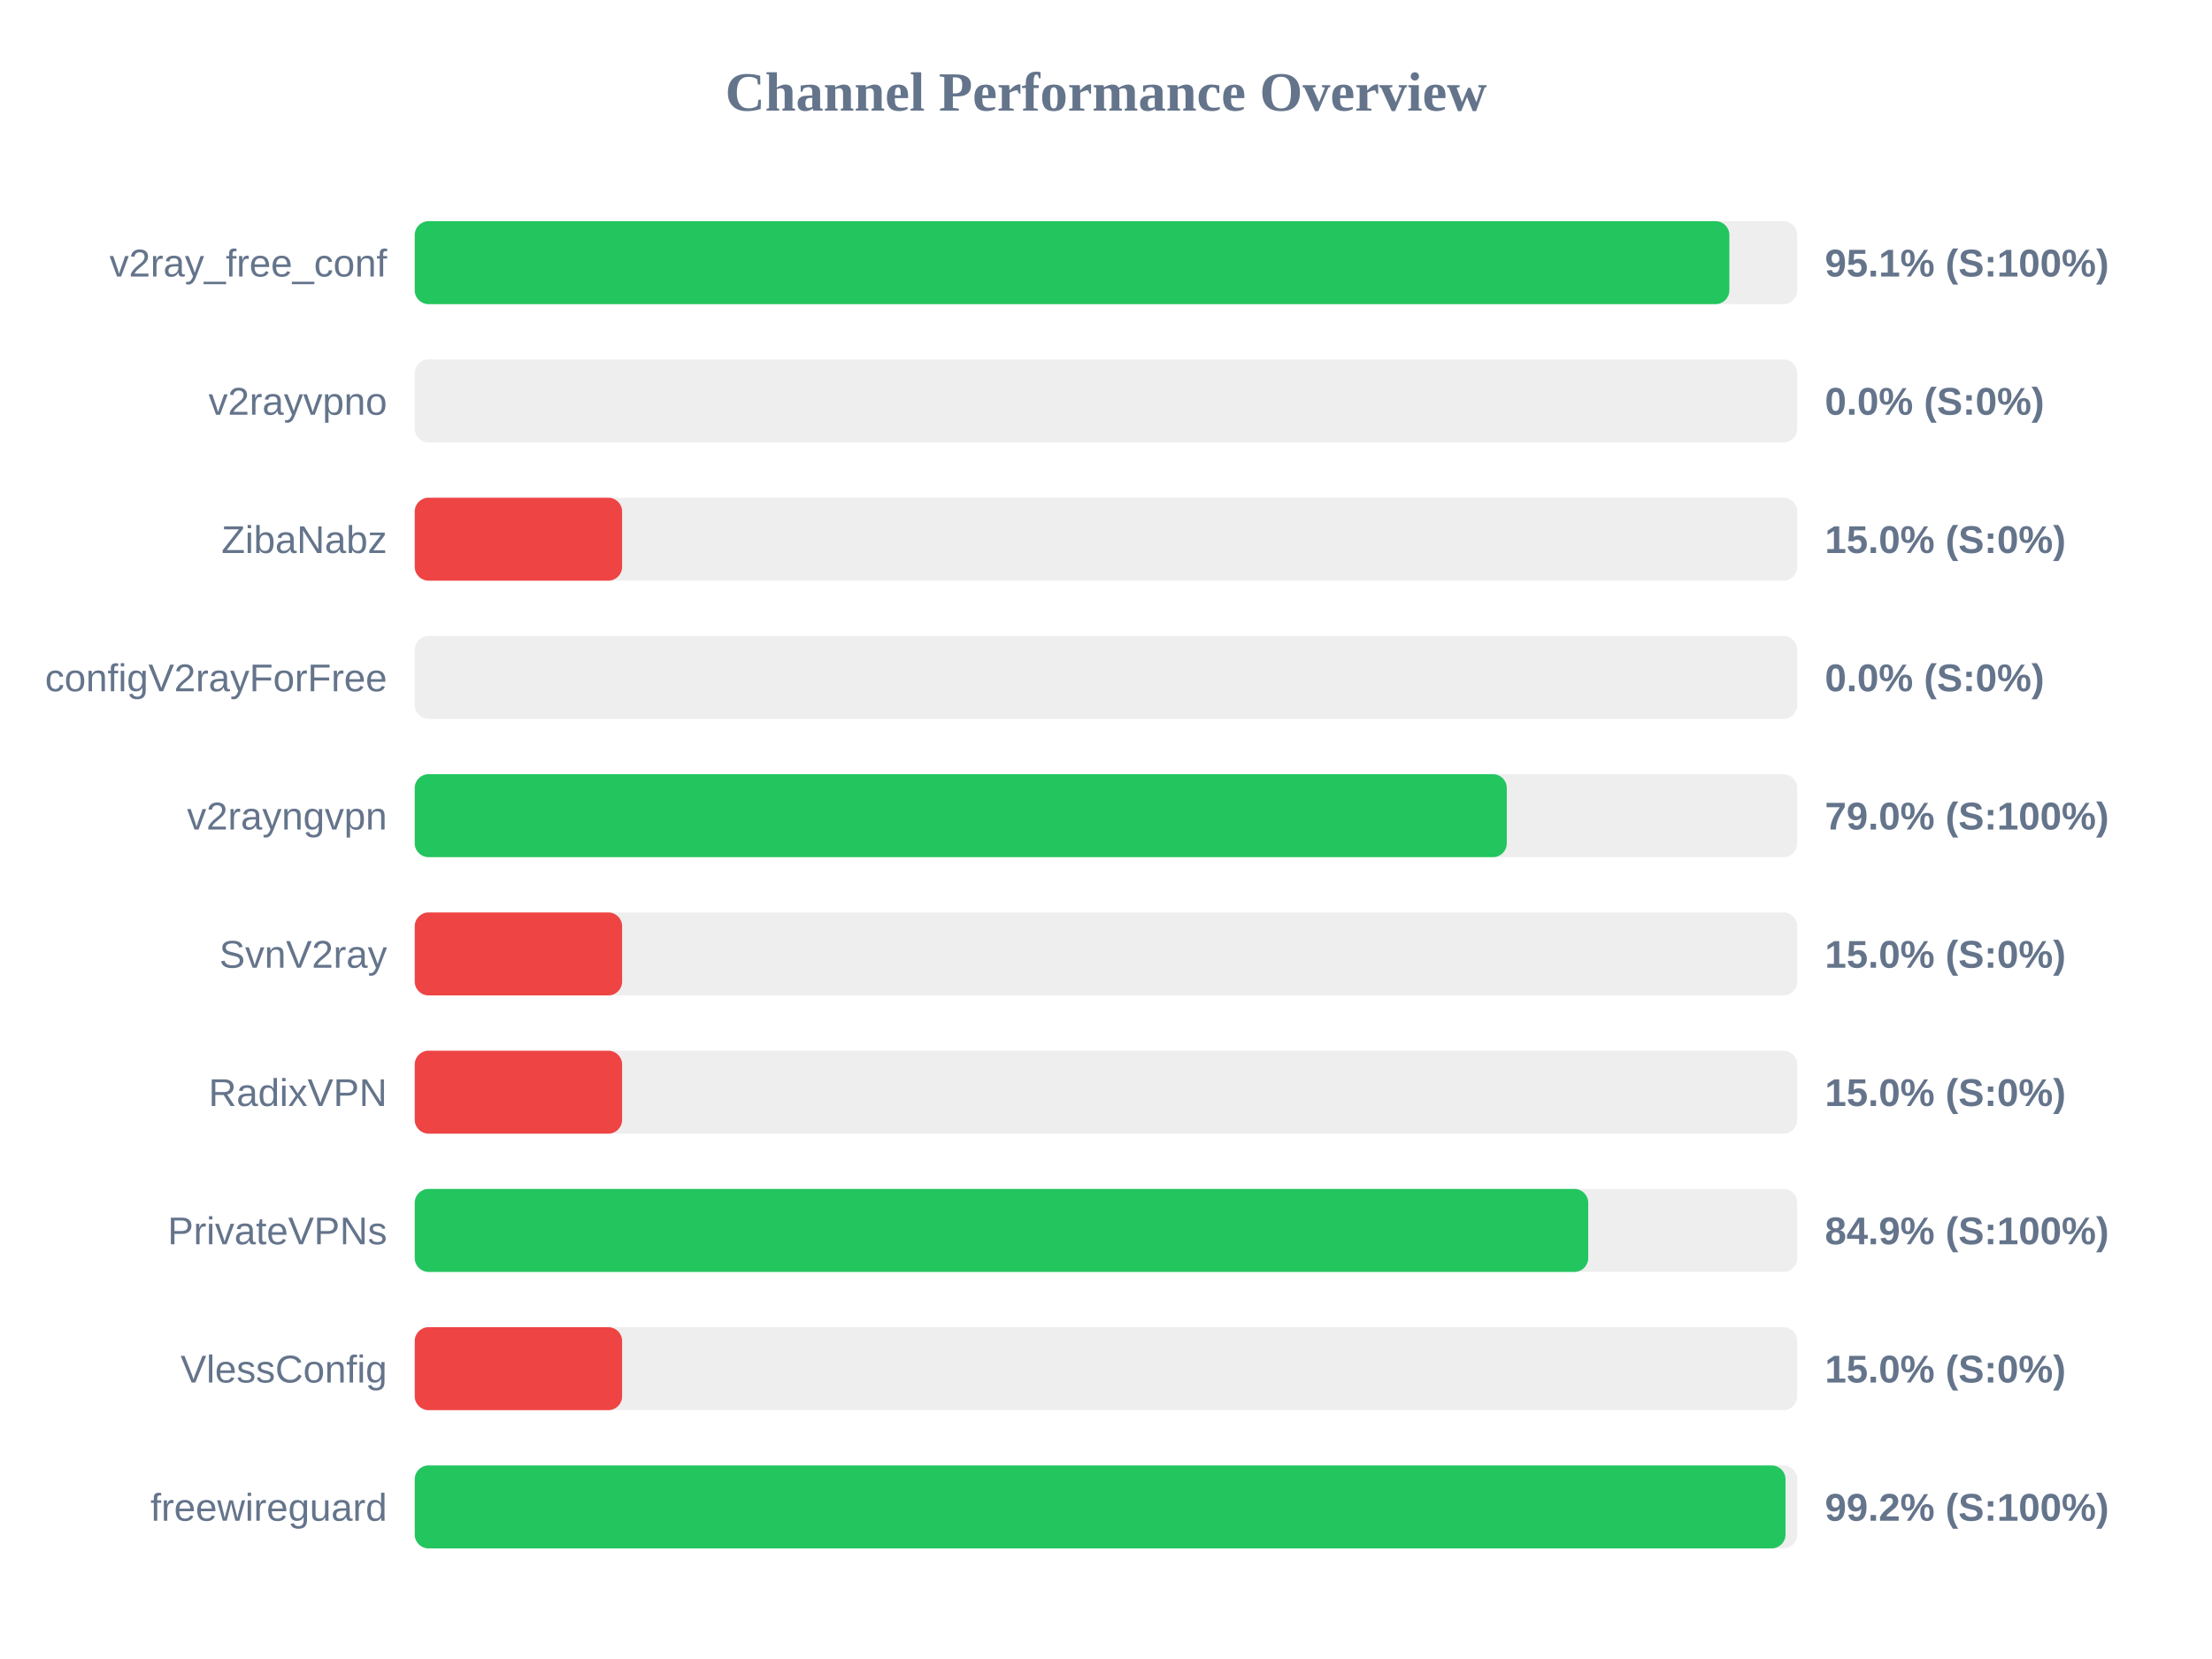
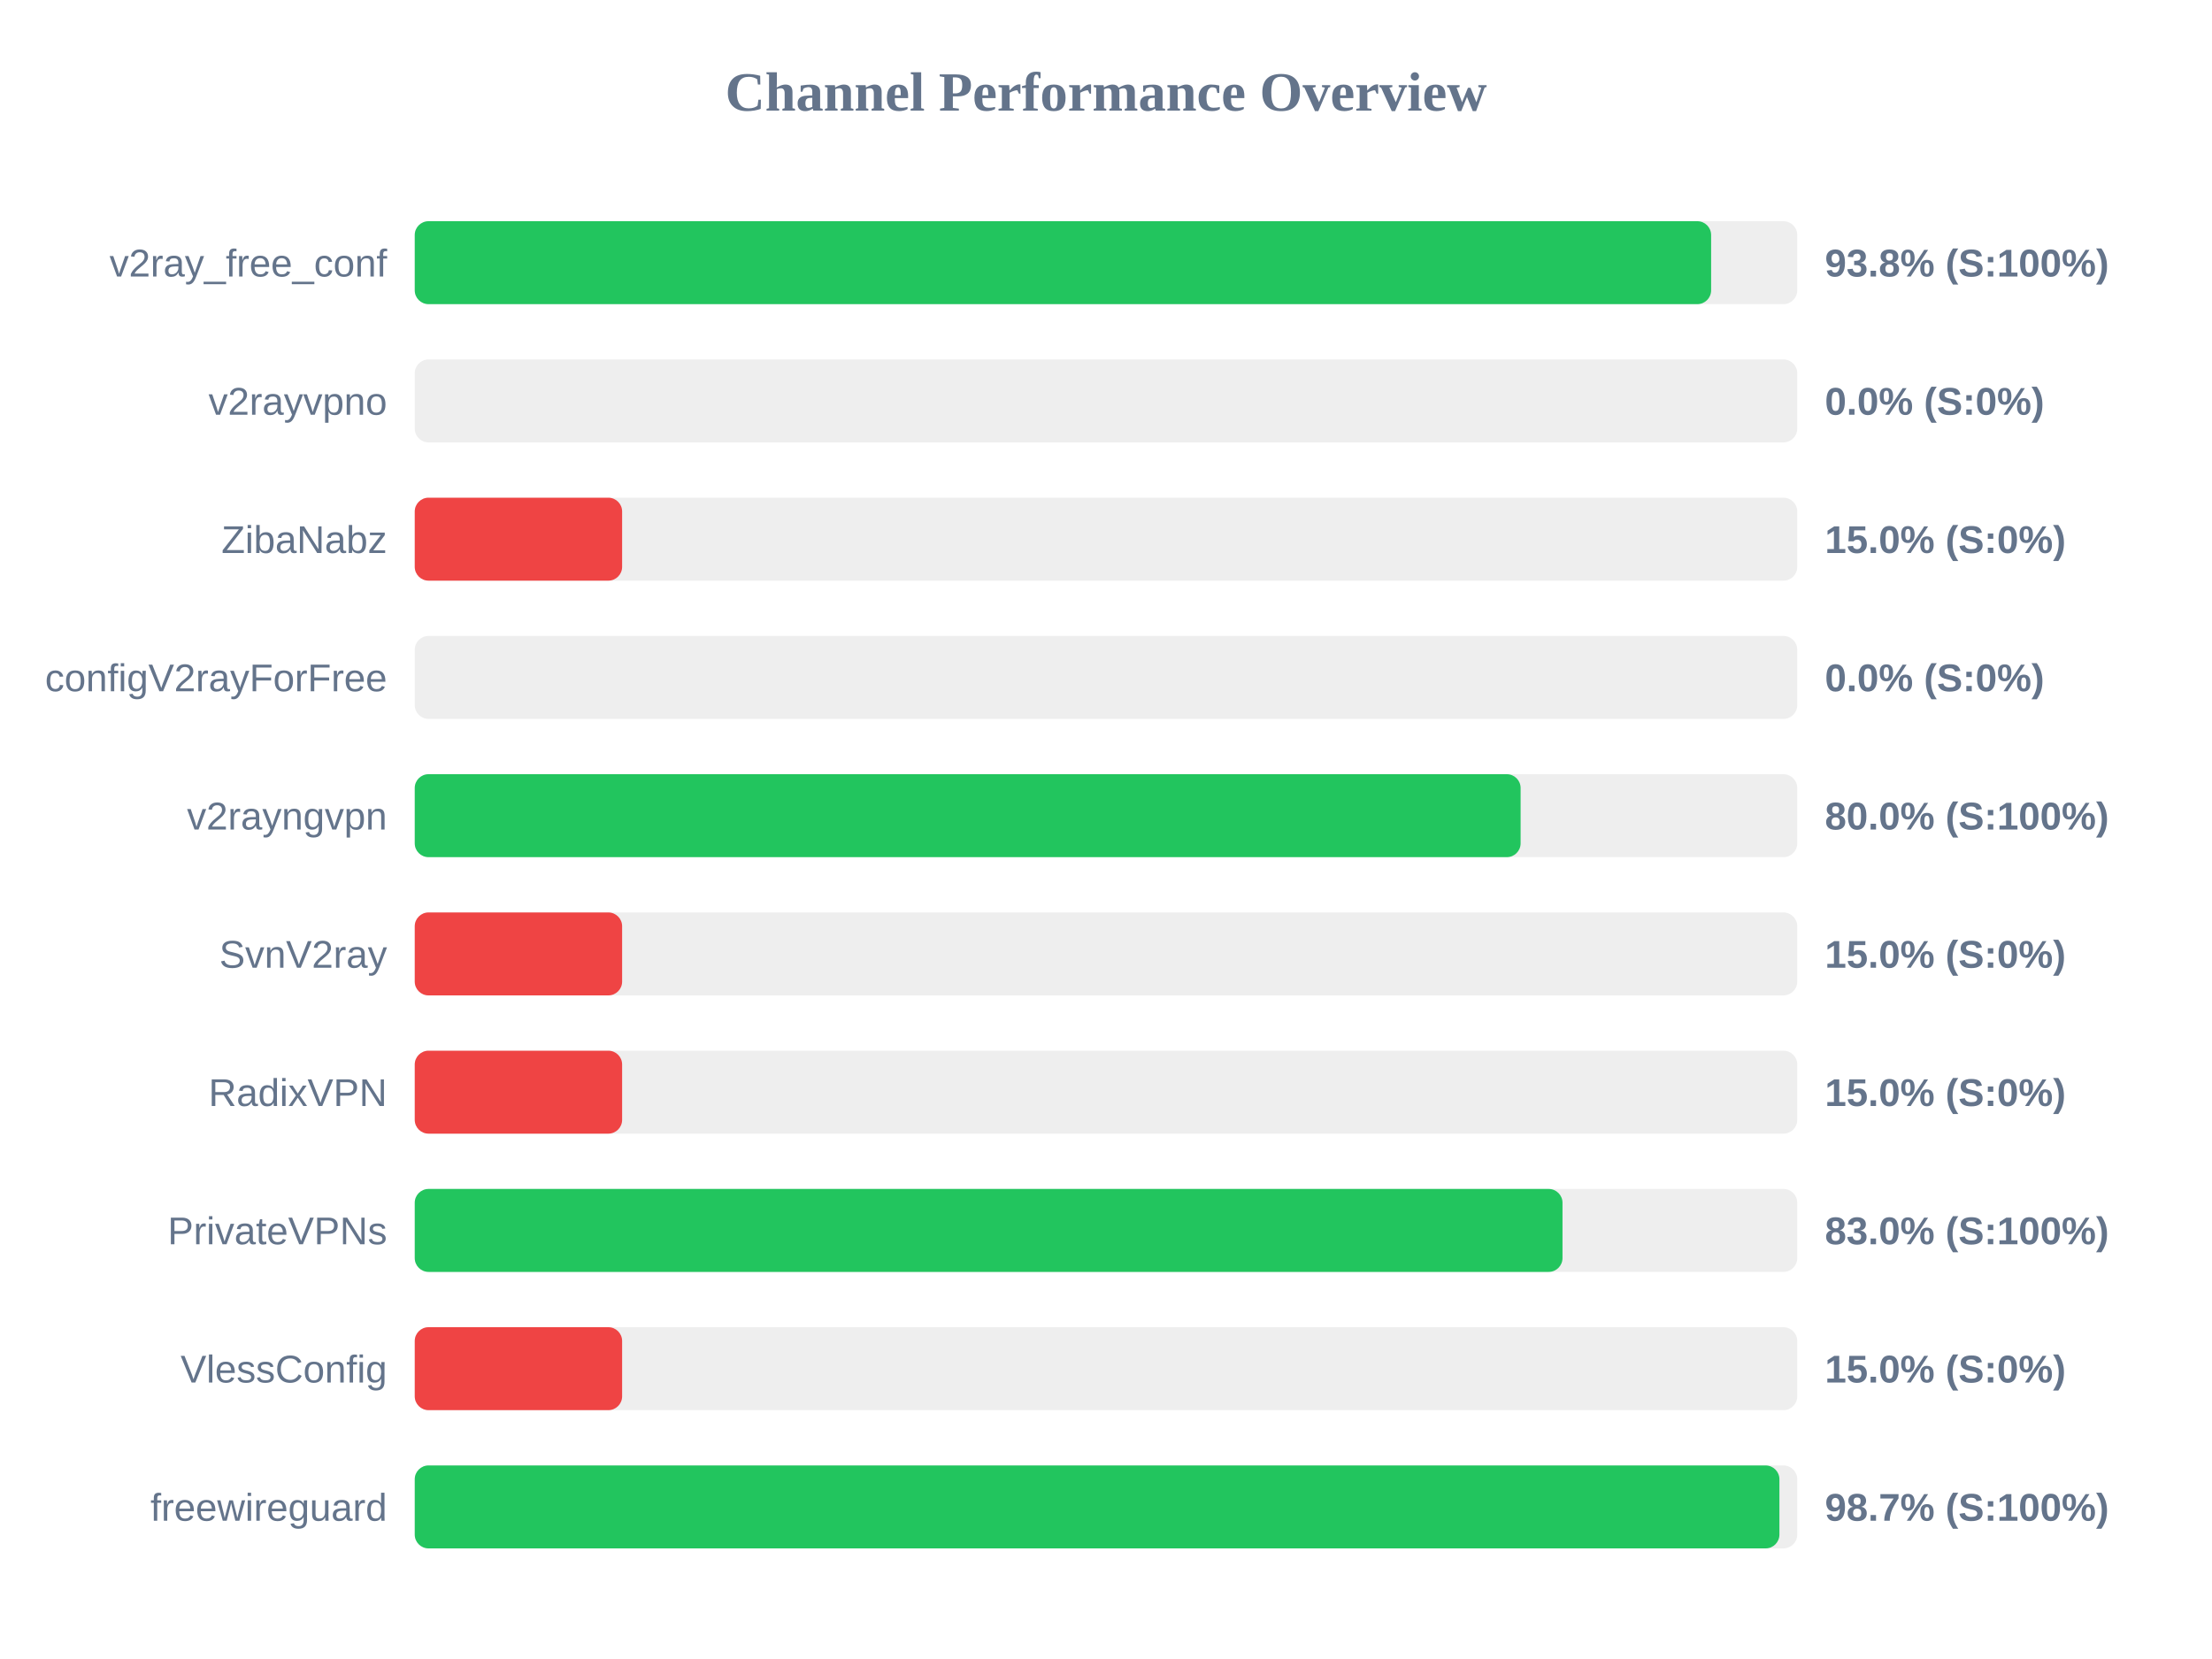
<svg xmlns="http://www.w3.org/2000/svg" width="800" height="600" version="1.1">
  <style>
        .row { font: 14px Arial; fill: #64748b; }
        .score { font: bold 14px Arial; fill: #64748b; }
    </style>
  <text x="400" y="40" text-anchor="middle" font-size="20px" font-weight="bold" fill="#64748b">Channel Performance Overview</text>
  <rect x="150" y="80" width="500" height="30" fill="#eee" rx="5" />
-   <rect x="150" y="80" width="475.45" height="30" fill="#22c55e" rx="5" />
+   <rect x="150" y="80" width="468.85" height="30" fill="#22c55e" rx="5" />
  <text x="140" y="100" text-anchor="end" class="row">v2ray_free_conf</text>
-   <text x="660" y="100" text-anchor="start" class="score">95.1% (S:100%)</text>
+   <text x="660" y="100" text-anchor="start" class="score">93.8% (S:100%)</text>
  <rect x="150" y="130" width="500" height="30" fill="#eee" rx="5" />
  <rect x="150" y="130" width="0.0" height="30" fill="#ef4444" rx="5" />
  <text x="140" y="150" text-anchor="end" class="row">v2rayvpno</text>
  <text x="660" y="150" text-anchor="start" class="score">0.0% (S:0%)</text>
  <rect x="150" y="180" width="500" height="30" fill="#eee" rx="5" />
  <rect x="150" y="180" width="75.0" height="30" fill="#ef4444" rx="5" />
  <text x="140" y="200" text-anchor="end" class="row">ZibaNabz</text>
  <text x="660" y="200" text-anchor="start" class="score">15.0% (S:0%)</text>
  <rect x="150" y="230" width="500" height="30" fill="#eee" rx="5" />
  <rect x="150" y="230" width="0.0" height="30" fill="#ef4444" rx="5" />
  <text x="140" y="250" text-anchor="end" class="row">configV2rayForFree</text>
  <text x="660" y="250" text-anchor="start" class="score">0.0% (S:0%)</text>
  <rect x="150" y="280" width="500" height="30" fill="#eee" rx="5" />
-   <rect x="150" y="280" width="394.95" height="30" fill="#22c55e" rx="5" />
+   <rect x="150" y="280" width="399.95" height="30" fill="#22c55e" rx="5" />
  <text x="140" y="300" text-anchor="end" class="row">v2rayngvpn</text>
-   <text x="660" y="300" text-anchor="start" class="score">79.0% (S:100%)</text>
+   <text x="660" y="300" text-anchor="start" class="score">80.0% (S:100%)</text>
  <rect x="150" y="330" width="500" height="30" fill="#eee" rx="5" />
  <rect x="150" y="330" width="75.0" height="30" fill="#ef4444" rx="5" />
  <text x="140" y="350" text-anchor="end" class="row">SvnV2ray</text>
  <text x="660" y="350" text-anchor="start" class="score">15.0% (S:0%)</text>
  <rect x="150" y="380" width="500" height="30" fill="#eee" rx="5" />
  <rect x="150" y="380" width="75.0" height="30" fill="#ef4444" rx="5" />
  <text x="140" y="400" text-anchor="end" class="row">RadixVPN</text>
  <text x="660" y="400" text-anchor="start" class="score">15.0% (S:0%)</text>
  <rect x="150" y="430" width="500" height="30" fill="#eee" rx="5" />
-   <rect x="150" y="430" width="424.4" height="30" fill="#22c55e" rx="5" />
+   <rect x="150" y="430" width="415.1" height="30" fill="#22c55e" rx="5" />
  <text x="140" y="450" text-anchor="end" class="row">PrivateVPNs</text>
-   <text x="660" y="450" text-anchor="start" class="score">84.9% (S:100%)</text>
+   <text x="660" y="450" text-anchor="start" class="score">83.0% (S:100%)</text>
  <rect x="150" y="480" width="500" height="30" fill="#eee" rx="5" />
  <rect x="150" y="480" width="75.0" height="30" fill="#ef4444" rx="5" />
  <text x="140" y="500" text-anchor="end" class="row">VlessConfig</text>
  <text x="660" y="500" text-anchor="start" class="score">15.0% (S:0%)</text>
  <rect x="150" y="530" width="500" height="30" fill="#eee" rx="5" />
-   <rect x="150" y="530" width="495.75" height="30" fill="#22c55e" rx="5" />
+   <rect x="150" y="530" width="493.55" height="30" fill="#22c55e" rx="5" />
  <text x="140" y="550" text-anchor="end" class="row">freewireguard</text>
-   <text x="660" y="550" text-anchor="start" class="score">99.2% (S:100%)</text>
+   <text x="660" y="550" text-anchor="start" class="score">98.7% (S:100%)</text>
</svg>
